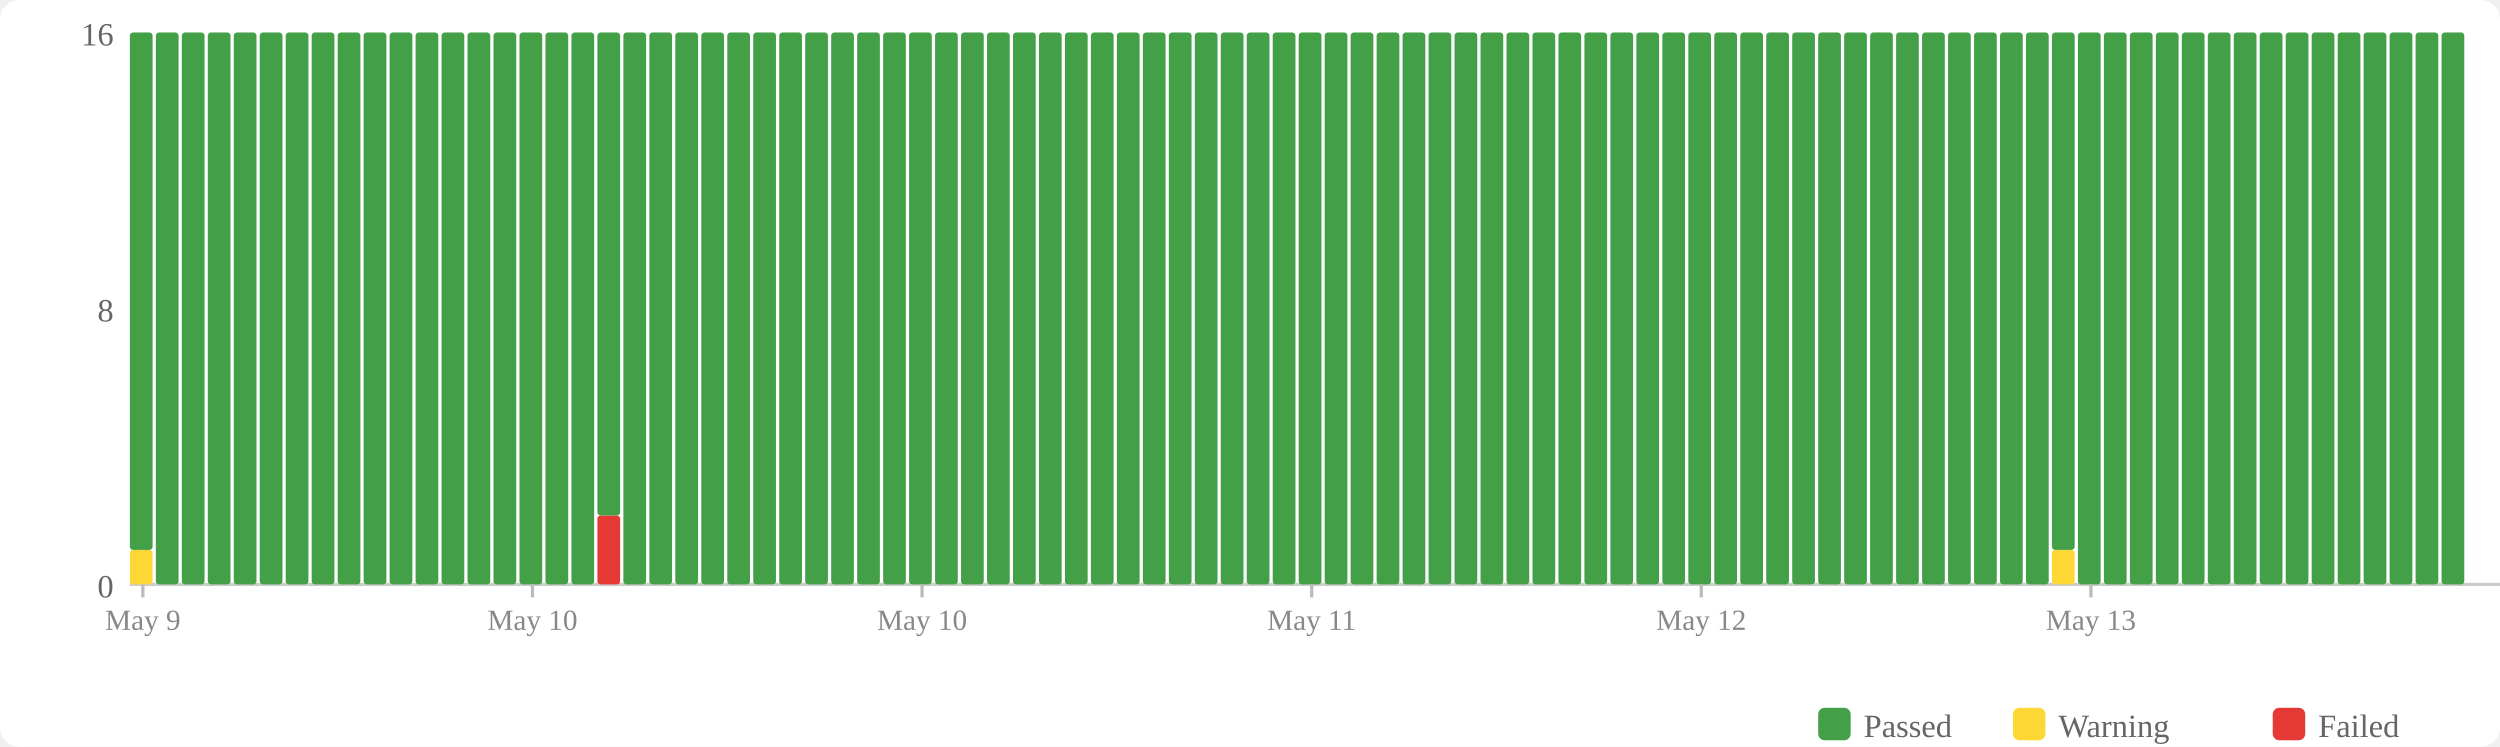
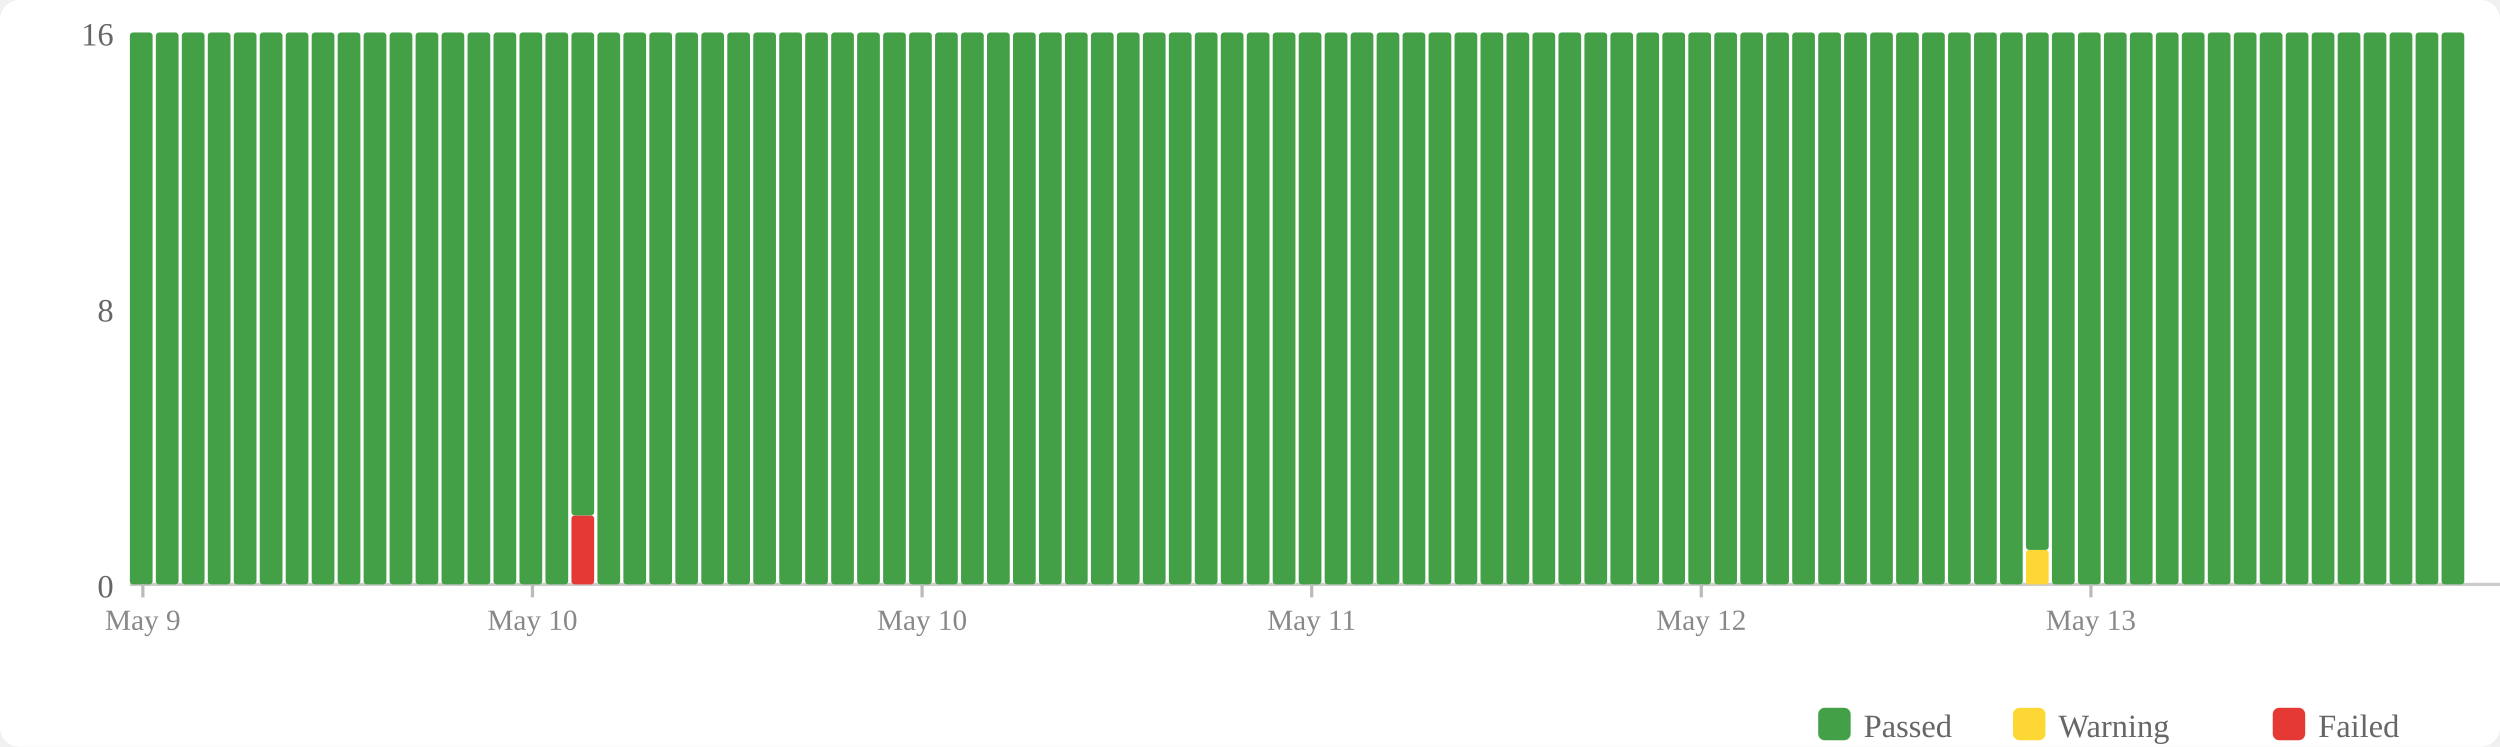
<svg xmlns="http://www.w3.org/2000/svg" width="770" height="230" viewBox="0 0 770 230">
  <rect width="770" height="230" fill="#fff" rx="6" />
  <rect x="560" y="218" width="10" height="10" fill="#43a047" rx="2" />
  <text x="574" y="227" font-size="10" fill="#666">Passed</text>
  <rect x="620" y="218" width="10" height="10" fill="#fdd835" rx="2" />
  <text x="634" y="227" font-size="10" fill="#666">Warning</text>
  <rect x="700" y="218" width="10" height="10" fill="#e53935" rx="2" />
  <text x="714" y="227" font-size="10" fill="#666">Failed</text>
  <text x="35" y="184" text-anchor="end" font-size="10" fill="#666">0</text>
  <text x="35" y="99" text-anchor="end" font-size="10" fill="#666">8</text>
  <text x="35" y="14" text-anchor="end" font-size="10" fill="#666">16</text>
  <line x1="40" y1="180" x2="770" y2="180" stroke="#ccc" stroke-width="1" />
-   <rect x="40" y="169.375" width="7" height="10.625" fill="#fdd835" rx="1" />
-   <rect x="40" y="10" width="7" height="159.375" fill="#43a047" rx="1" />
+   <rect x="40" y="10" width="7" height="170" fill="#43a047" rx="1" />
  <rect x="48" y="10" width="7" height="170" fill="#43a047" rx="1" />
  <rect x="56" y="10" width="7" height="170" fill="#43a047" rx="1" />
  <rect x="64" y="10" width="7" height="170" fill="#43a047" rx="1" />
  <rect x="72" y="10" width="7" height="170" fill="#43a047" rx="1" />
  <rect x="80" y="10" width="7" height="170" fill="#43a047" rx="1" />
  <rect x="88" y="10" width="7" height="170" fill="#43a047" rx="1" />
  <rect x="96" y="10" width="7" height="170" fill="#43a047" rx="1" />
  <rect x="104" y="10" width="7" height="170" fill="#43a047" rx="1" />
  <rect x="112" y="10" width="7" height="170" fill="#43a047" rx="1" />
  <rect x="120" y="10" width="7" height="170" fill="#43a047" rx="1" />
  <rect x="128" y="10" width="7" height="170" fill="#43a047" rx="1" />
  <rect x="136" y="10" width="7" height="170" fill="#43a047" rx="1" />
  <rect x="144" y="10" width="7" height="170" fill="#43a047" rx="1" />
  <rect x="152" y="10" width="7" height="170" fill="#43a047" rx="1" />
  <rect x="160" y="10" width="7" height="170" fill="#43a047" rx="1" />
  <rect x="168" y="10" width="7" height="170" fill="#43a047" rx="1" />
-   <rect x="176" y="10" width="7" height="170" fill="#43a047" rx="1" />
-   <rect x="184" y="158.75" width="7" height="21.25" fill="#e53935" rx="1" />
-   <rect x="184" y="10" width="7" height="148.75" fill="#43a047" rx="1" />
+   <rect x="176" y="158.75" width="7" height="21.25" fill="#e53935" rx="1" />
+   <rect x="176" y="10" width="7" height="148.75" fill="#43a047" rx="1" />
+   <rect x="184" y="10" width="7" height="170" fill="#43a047" rx="1" />
  <rect x="192" y="10" width="7" height="170" fill="#43a047" rx="1" />
  <rect x="200" y="10" width="7" height="170" fill="#43a047" rx="1" />
  <rect x="208" y="10" width="7" height="170" fill="#43a047" rx="1" />
  <rect x="216" y="10" width="7" height="170" fill="#43a047" rx="1" />
  <rect x="224" y="10" width="7" height="170" fill="#43a047" rx="1" />
  <rect x="232" y="10" width="7" height="170" fill="#43a047" rx="1" />
  <rect x="240" y="10" width="7" height="170" fill="#43a047" rx="1" />
  <rect x="248" y="10" width="7" height="170" fill="#43a047" rx="1" />
  <rect x="256" y="10" width="7" height="170" fill="#43a047" rx="1" />
  <rect x="264" y="10" width="7" height="170" fill="#43a047" rx="1" />
  <rect x="272" y="10" width="7" height="170" fill="#43a047" rx="1" />
  <rect x="280" y="10" width="7" height="170" fill="#43a047" rx="1" />
  <rect x="288" y="10" width="7" height="170" fill="#43a047" rx="1" />
  <rect x="296" y="10" width="7" height="170" fill="#43a047" rx="1" />
  <rect x="304" y="10" width="7" height="170" fill="#43a047" rx="1" />
  <rect x="312" y="10" width="7" height="170" fill="#43a047" rx="1" />
  <rect x="320" y="10" width="7" height="170" fill="#43a047" rx="1" />
  <rect x="328" y="10" width="7" height="170" fill="#43a047" rx="1" />
  <rect x="336" y="10" width="7" height="170" fill="#43a047" rx="1" />
  <rect x="344" y="10" width="7" height="170" fill="#43a047" rx="1" />
  <rect x="352" y="10" width="7" height="170" fill="#43a047" rx="1" />
  <rect x="360" y="10" width="7" height="170" fill="#43a047" rx="1" />
  <rect x="368" y="10" width="7" height="170" fill="#43a047" rx="1" />
  <rect x="376" y="10" width="7" height="170" fill="#43a047" rx="1" />
  <rect x="384" y="10" width="7" height="170" fill="#43a047" rx="1" />
  <rect x="392" y="10" width="7" height="170" fill="#43a047" rx="1" />
  <rect x="400" y="10" width="7" height="170" fill="#43a047" rx="1" />
  <rect x="408" y="10" width="7" height="170" fill="#43a047" rx="1" />
  <rect x="416" y="10" width="7" height="170" fill="#43a047" rx="1" />
  <rect x="424" y="10" width="7" height="170" fill="#43a047" rx="1" />
  <rect x="432" y="10" width="7" height="170" fill="#43a047" rx="1" />
  <rect x="440" y="10" width="7" height="170" fill="#43a047" rx="1" />
  <rect x="448" y="10" width="7" height="170" fill="#43a047" rx="1" />
  <rect x="456" y="10" width="7" height="170" fill="#43a047" rx="1" />
  <rect x="464" y="10" width="7" height="170" fill="#43a047" rx="1" />
  <rect x="472" y="10" width="7" height="170" fill="#43a047" rx="1" />
  <rect x="480" y="10" width="7" height="170" fill="#43a047" rx="1" />
  <rect x="488" y="10" width="7" height="170" fill="#43a047" rx="1" />
  <rect x="496" y="10" width="7" height="170" fill="#43a047" rx="1" />
  <rect x="504" y="10" width="7" height="170" fill="#43a047" rx="1" />
  <rect x="512" y="10" width="7" height="170" fill="#43a047" rx="1" />
  <rect x="520" y="10" width="7" height="170" fill="#43a047" rx="1" />
  <rect x="528" y="10" width="7" height="170" fill="#43a047" rx="1" />
  <rect x="536" y="10" width="7" height="170" fill="#43a047" rx="1" />
  <rect x="544" y="10" width="7" height="170" fill="#43a047" rx="1" />
  <rect x="552" y="10" width="7" height="170" fill="#43a047" rx="1" />
  <rect x="560" y="10" width="7" height="170" fill="#43a047" rx="1" />
  <rect x="568" y="10" width="7" height="170" fill="#43a047" rx="1" />
  <rect x="576" y="10" width="7" height="170" fill="#43a047" rx="1" />
  <rect x="584" y="10" width="7" height="170" fill="#43a047" rx="1" />
  <rect x="592" y="10" width="7" height="170" fill="#43a047" rx="1" />
  <rect x="600" y="10" width="7" height="170" fill="#43a047" rx="1" />
  <rect x="608" y="10" width="7" height="170" fill="#43a047" rx="1" />
  <rect x="616" y="10" width="7" height="170" fill="#43a047" rx="1" />
-   <rect x="624" y="10" width="7" height="170" fill="#43a047" rx="1" />
-   <rect x="632" y="169.375" width="7" height="10.625" fill="#fdd835" rx="1" />
-   <rect x="632" y="10" width="7" height="159.375" fill="#43a047" rx="1" />
+   <rect x="624" y="169.375" width="7" height="10.625" fill="#fdd835" rx="1" />
+   <rect x="624" y="10" width="7" height="159.375" fill="#43a047" rx="1" />
+   <rect x="632" y="10" width="7" height="170" fill="#43a047" rx="1" />
  <rect x="640" y="10" width="7" height="170" fill="#43a047" rx="1" />
  <rect x="648" y="10" width="7" height="170" fill="#43a047" rx="1" />
  <rect x="656" y="10" width="7" height="170" fill="#43a047" rx="1" />
  <rect x="664" y="10" width="7" height="170" fill="#43a047" rx="1" />
  <rect x="672" y="10" width="7" height="170" fill="#43a047" rx="1" />
  <rect x="680" y="10" width="7" height="170" fill="#43a047" rx="1" />
  <rect x="688" y="10" width="7" height="170" fill="#43a047" rx="1" />
  <rect x="696" y="10" width="7" height="170" fill="#43a047" rx="1" />
  <rect x="704" y="10" width="7" height="170" fill="#43a047" rx="1" />
  <rect x="712" y="10" width="7" height="170" fill="#43a047" rx="1" />
  <rect x="720" y="10" width="7" height="170" fill="#43a047" rx="1" />
  <rect x="728" y="10" width="7" height="170" fill="#43a047" rx="1" />
  <rect x="736" y="10" width="7" height="170" fill="#43a047" rx="1" />
  <rect x="744" y="10" width="7" height="170" fill="#43a047" rx="1" />
  <rect x="752" y="10" width="7" height="170" fill="#43a047" rx="1" />
  <line x1="44.0" y1="180" x2="44.0" y2="184" stroke="#bbb" stroke-width="1" />
  <text x="44.0" y="194" text-anchor="middle" font-size="9" fill="#888">May 9</text>
  <line x1="164.0" y1="180" x2="164.0" y2="184" stroke="#bbb" stroke-width="1" />
  <text x="164.0" y="194" text-anchor="middle" font-size="9" fill="#888">May 10</text>
  <line x1="284.0" y1="180" x2="284.0" y2="184" stroke="#bbb" stroke-width="1" />
  <text x="284.0" y="194" text-anchor="middle" font-size="9" fill="#888">May 10</text>
  <line x1="404.0" y1="180" x2="404.0" y2="184" stroke="#bbb" stroke-width="1" />
  <text x="404.0" y="194" text-anchor="middle" font-size="9" fill="#888">May 11</text>
  <line x1="524.0" y1="180" x2="524.0" y2="184" stroke="#bbb" stroke-width="1" />
  <text x="524.0" y="194" text-anchor="middle" font-size="9" fill="#888">May 12</text>
  <line x1="644.0" y1="180" x2="644.0" y2="184" stroke="#bbb" stroke-width="1" />
  <text x="644.0" y="194" text-anchor="middle" font-size="9" fill="#888">May 13</text>
</svg>
